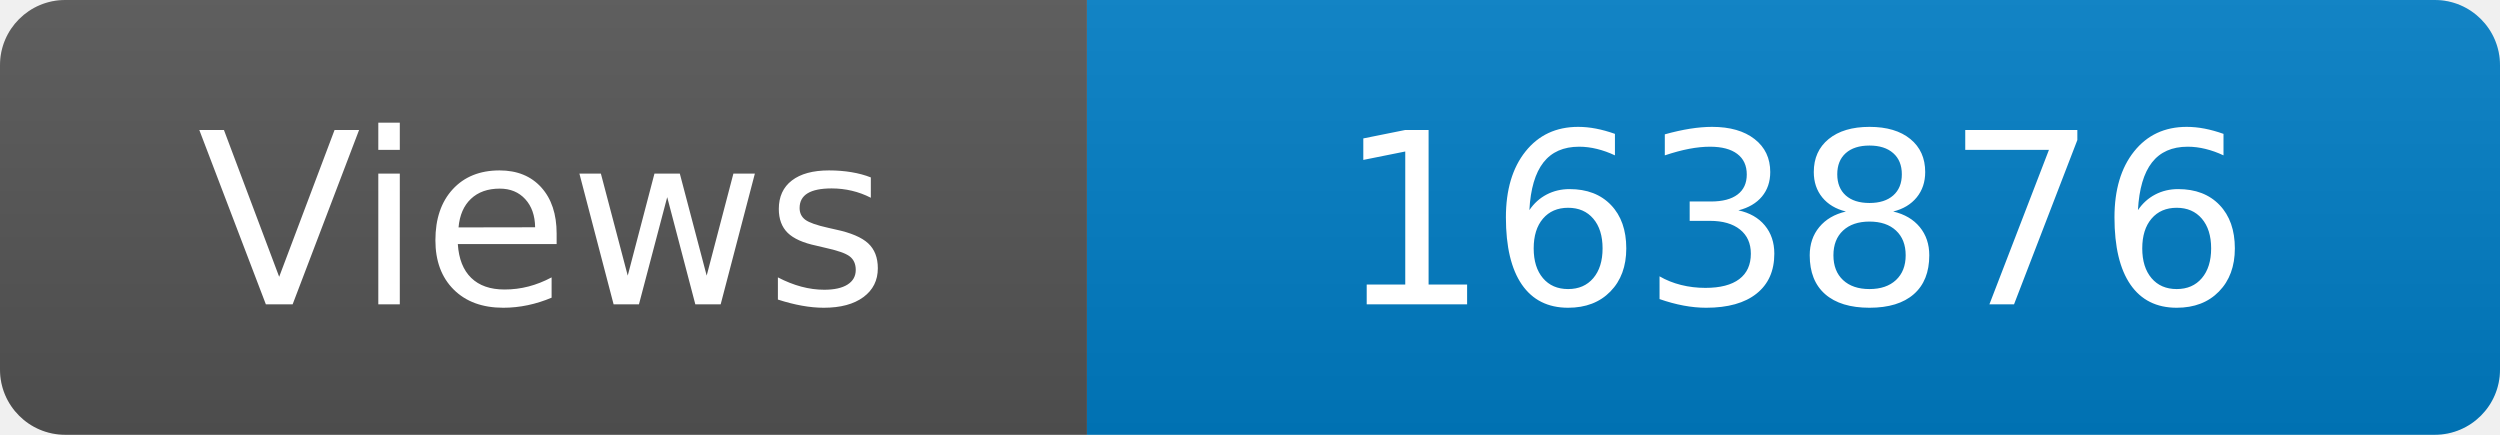
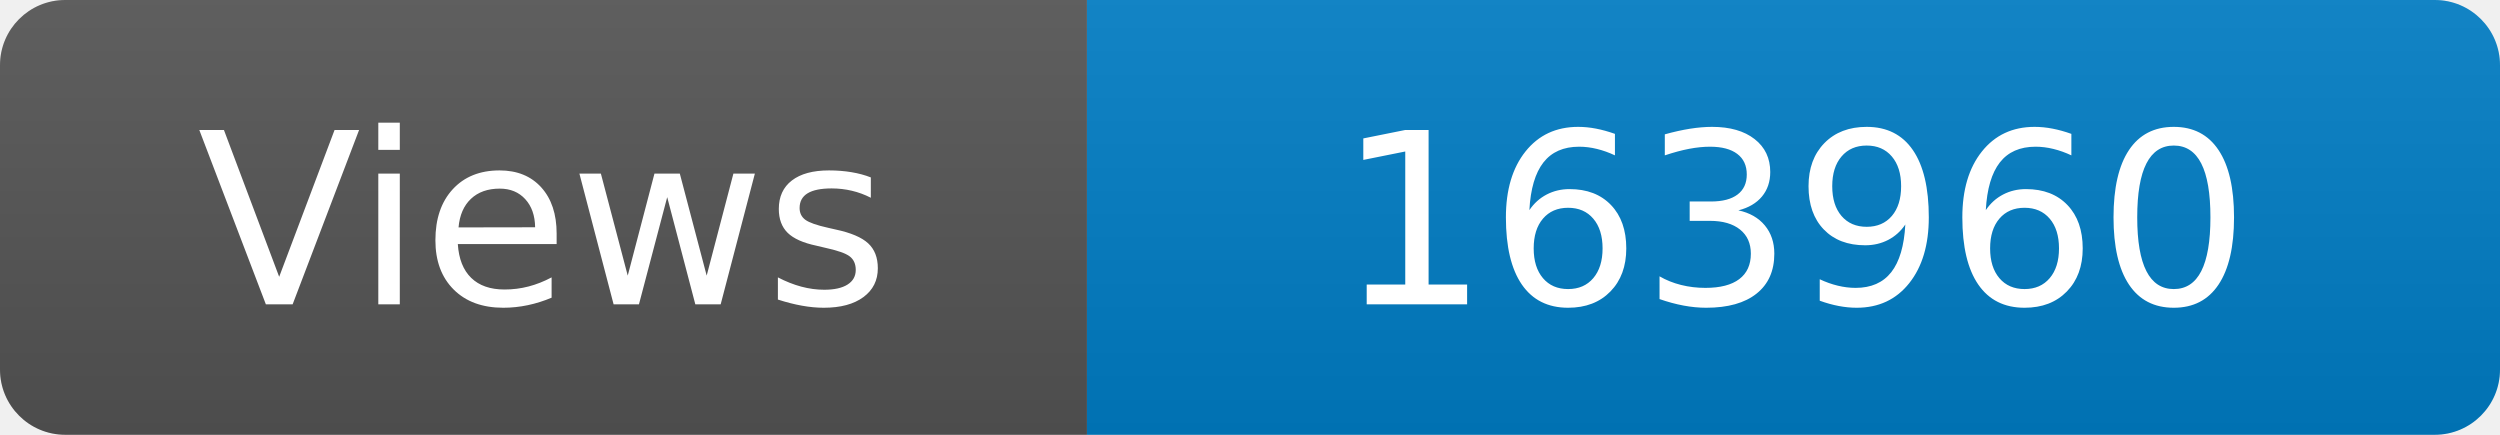
<svg xmlns="http://www.w3.org/2000/svg" width="115" height="20" role="img" aria-label="Maintained?: yes">
  <linearGradient id="s" x2="0" y2="100%">
    <stop offset="0" stop-color="#bbb" stop-opacity=".1" />
    <stop offset="1" stop-opacity=".1" />
  </linearGradient>
  <clipPath id="r">
    <rect width="115" height="20" rx="3" fill="#fff" />
  </clipPath>
  <g clip-path="url(#r)">
    <rect width="50" height="20" fill="#555" />
    <rect x="50" width="160" height="20" fill="#007ec6" />
    <rect width="115" height="20" fill="url(#s)" />
  </g>
  <g fill="#fff" text-anchor="middle" font-family="Verdana,Geneva,DejaVu Sans,sans-serif" font-size="110">
    <text x="250" y="140" transform="scale(.1)" fill="#fff">Views</text>
-     <text x="825" y="140" transform="scale(.1)" fill="#fff">163876</text>
+     <text x="825" y="140" transform="scale(.1)" fill="#fff">163960</text>
  </g>
</svg>
